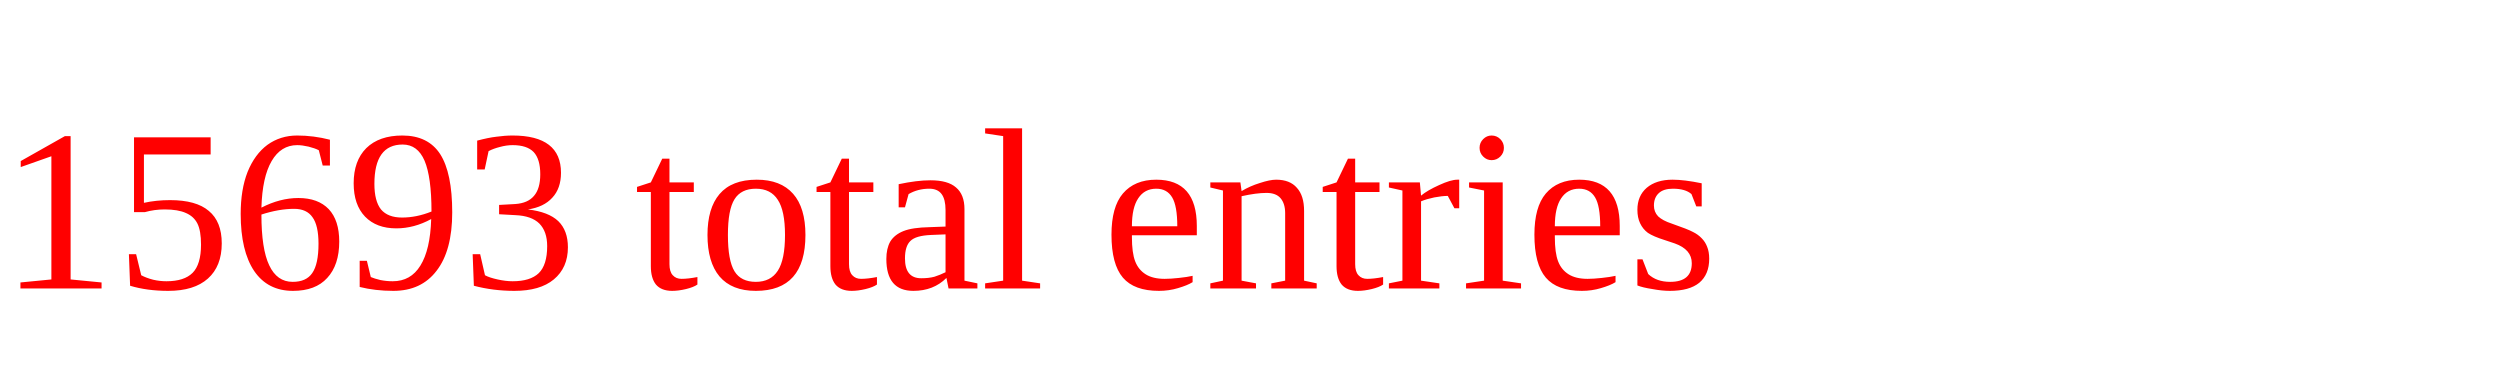
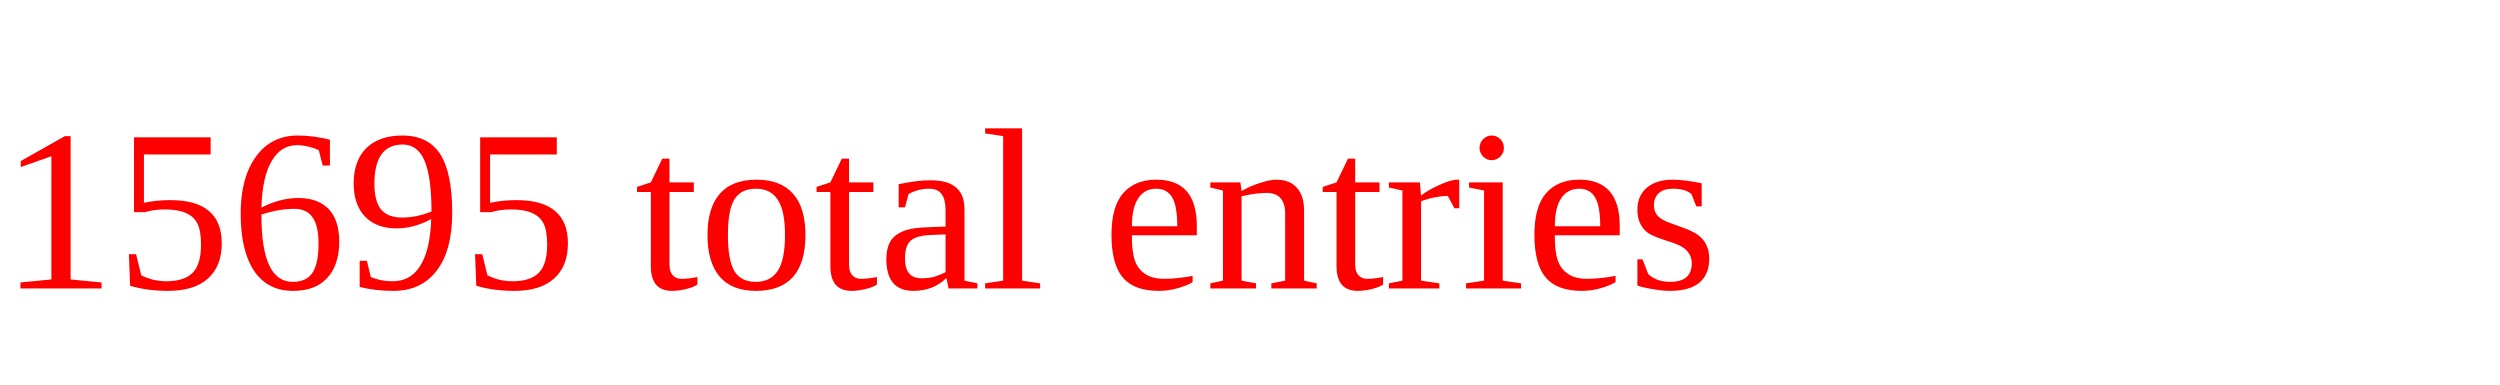
<svg xmlns="http://www.w3.org/2000/svg" height="20" width="130" version="1.1">
-   <text x="0" y="15" fill="red">15693 total entries</text>
+   <text x="0" y="15" fill="red">15695 total entries</text>
</svg>
